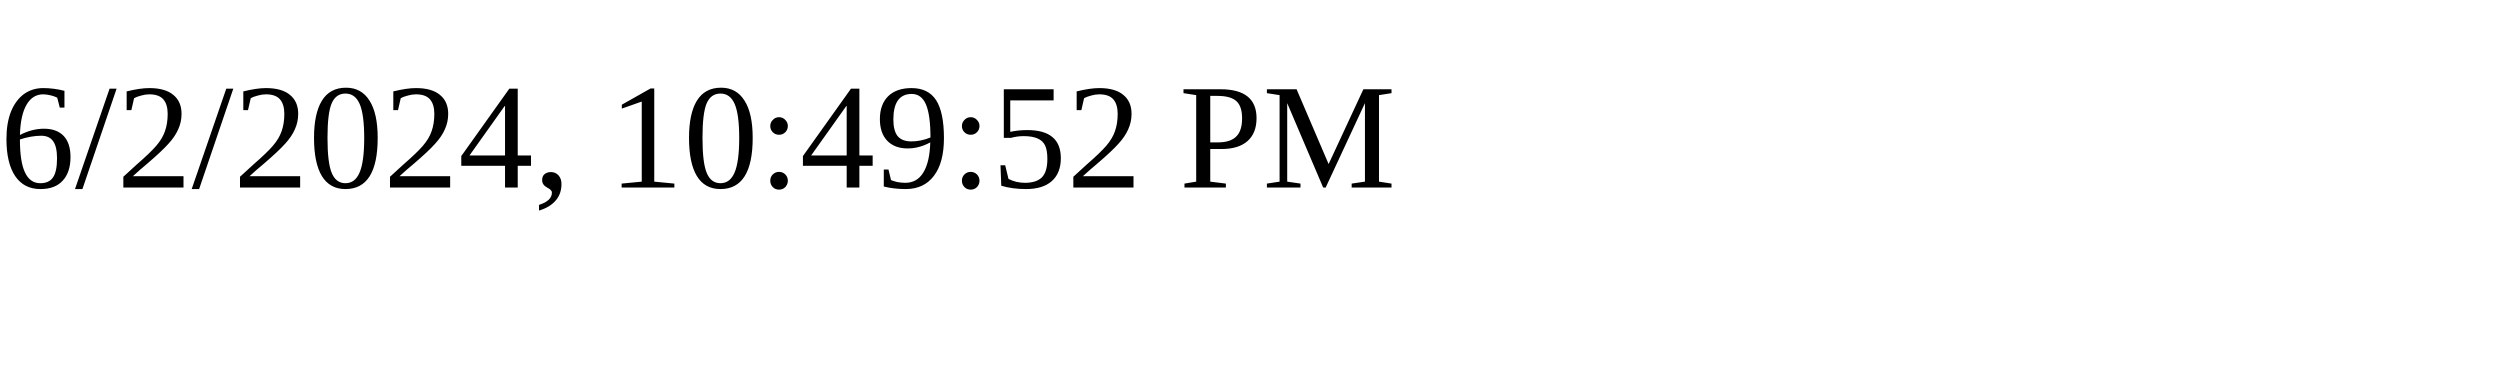
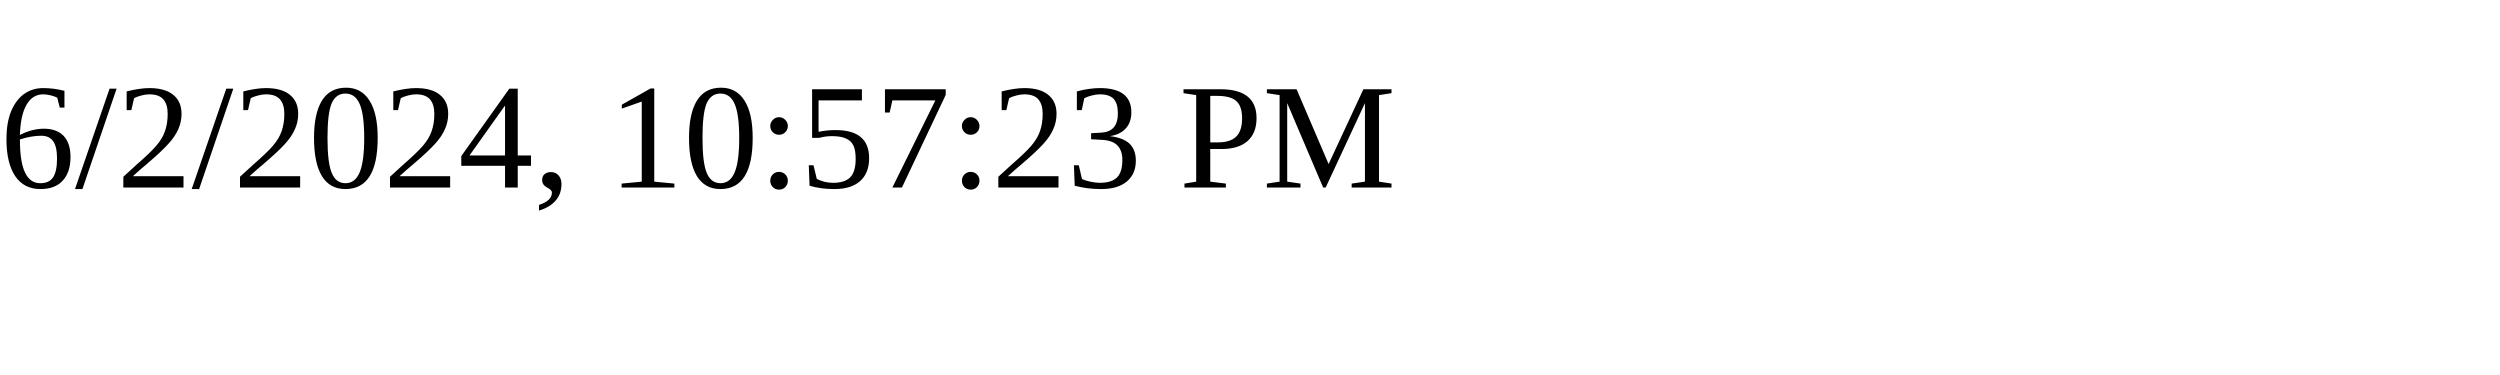
<svg xmlns="http://www.w3.org/2000/svg" height="30" width="200">
-   <text x="0" y="15">6/2/2024, 10:49:52 PM</text>
+   <text x="0" y="15">6/2/2024, 10:57:23 PM</text>
</svg>
